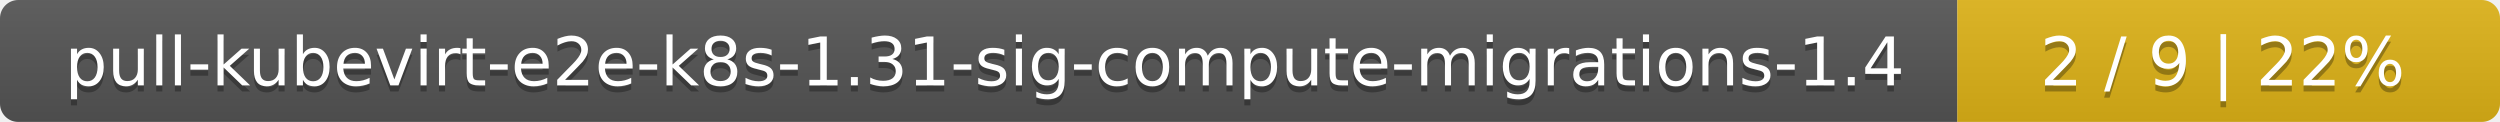
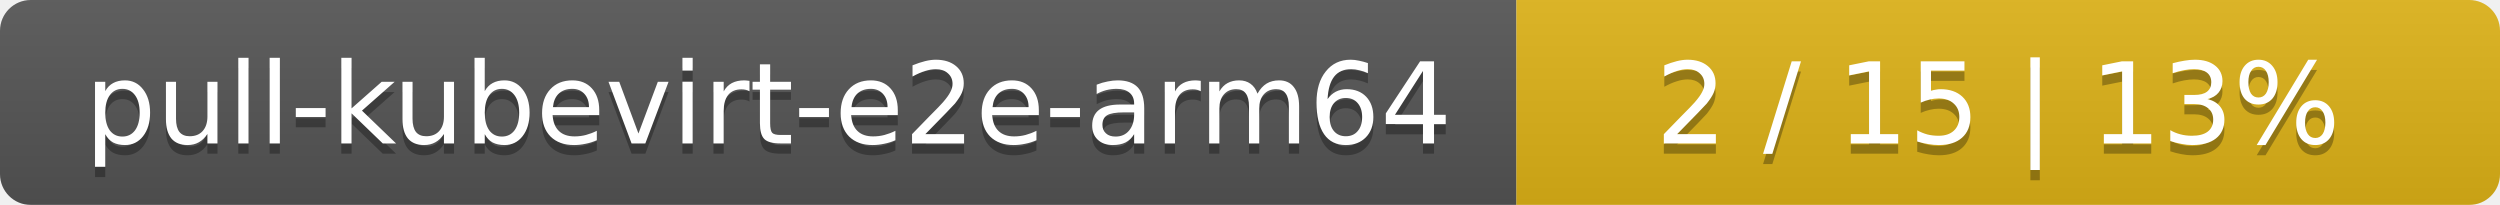
- <svg xmlns="http://www.w3.org/2000/svg" width="410" height="20">
+ <svg xmlns="http://www.w3.org/2000/svg" width="244" height="20">
  <linearGradient id="smooth" x2="0" y2="100%">
    <stop offset="0" stop-color="#bbb" stop-opacity=".1" />
    <stop offset="1" stop-opacity=".1" />
  </linearGradient>
  <mask id="round">
-     <rect width="410" height="20" rx="3" fill="#fff" />
+     <rect width="244" height="20" rx="3" fill="#fff" />
  </mask>
  <g mask="url(#round)">
-     <rect width="321" height="20" fill="#555" />
-     <rect x="321" width="89" height="20" fill="#dfb317" />
-     <rect width="410" height="20" fill="url(#smooth)" />
+     <rect width="148" height="20" fill="#555" />
+     <rect x="148" width="96" height="20" fill="#dfb317" />
+     <rect width="244" height="20" fill="url(#smooth)" />
  </g>
  <g fill="#fff" text-anchor="middle" font-family="DejaVu Sans,Verdana,Geneva,sans-serif" font-size="11">
-     <text x="161.5" y="15" fill="#010101" fill-opacity=".3">pull-kubevirt-e2e-k8s-1.31-sig-compute-migrations-1.4</text>
-     <text x="161.5" y="14">pull-kubevirt-e2e-k8s-1.31-sig-compute-migrations-1.4</text>
-     <text x="364.5" y="15" fill="#010101" fill-opacity=".3">2 / 9    |    22%</text>
-     <text x="364.5" y="14">2 / 9    |    22%</text>
+     <text x="75" y="15" fill="#010101" fill-opacity=".3">pull-kubevirt-e2e-arm64</text>
+     <text x="75" y="14">pull-kubevirt-e2e-arm64</text>
+     <text x="195" y="15" fill="#010101" fill-opacity=".3">2 / 15    |    13%</text>
+     <text x="195" y="14">2 / 15    |    13%</text>
  </g>
</svg>
